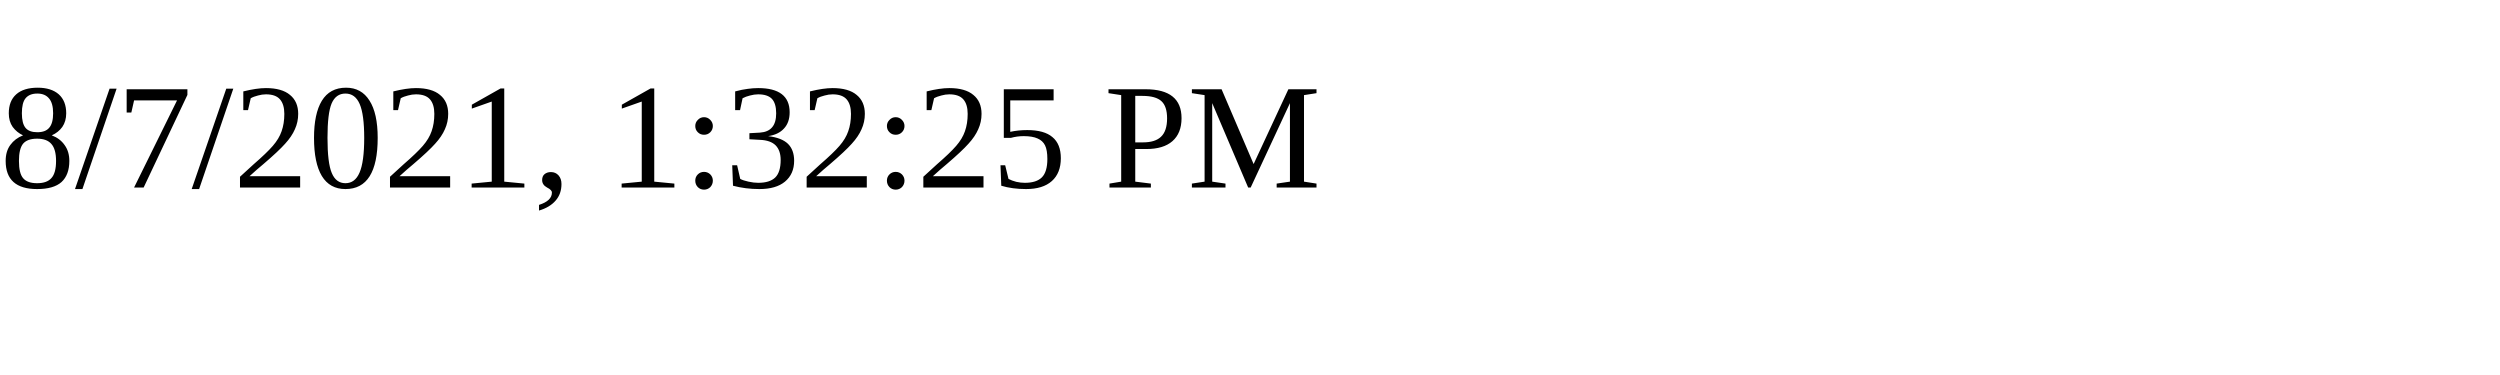
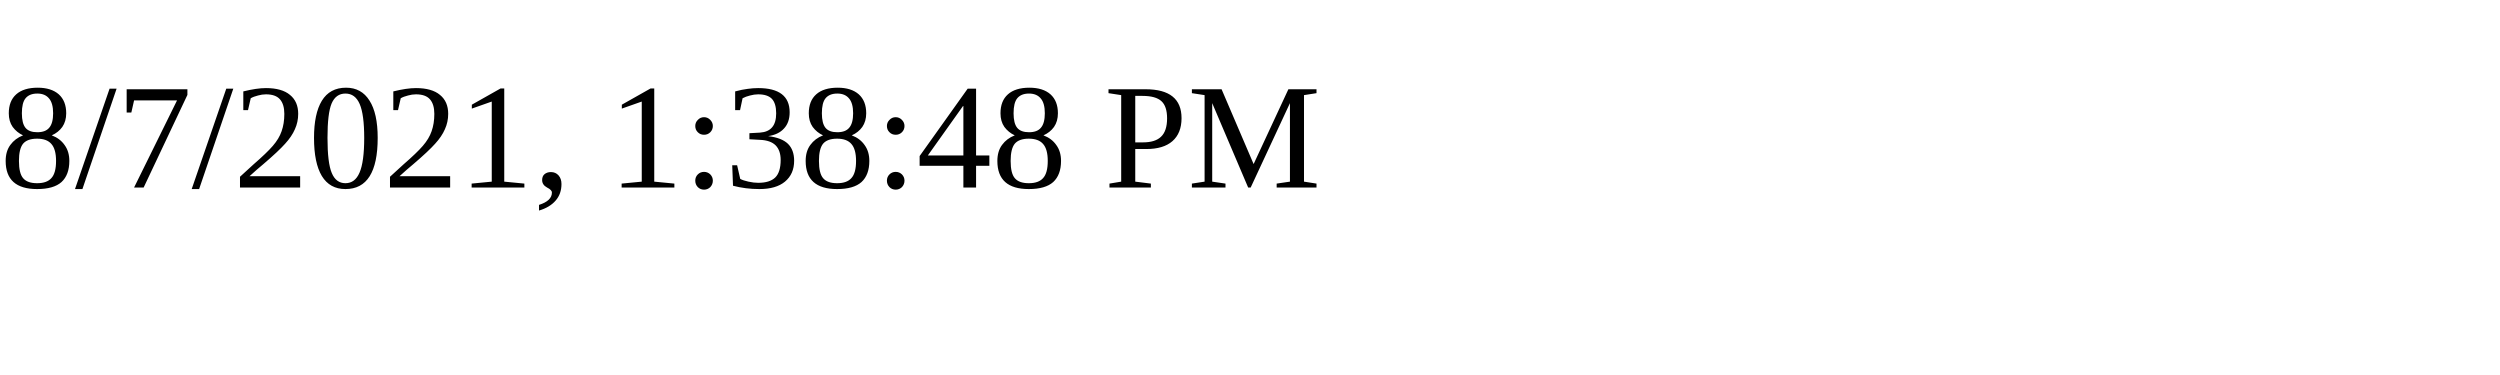
<svg xmlns="http://www.w3.org/2000/svg" height="30" width="200">
-   <text x="0" y="15">8/7/2021, 1:32:25 PM</text>
+   <text x="0" y="15">8/7/2021, 1:38:48 PM</text>
</svg>
